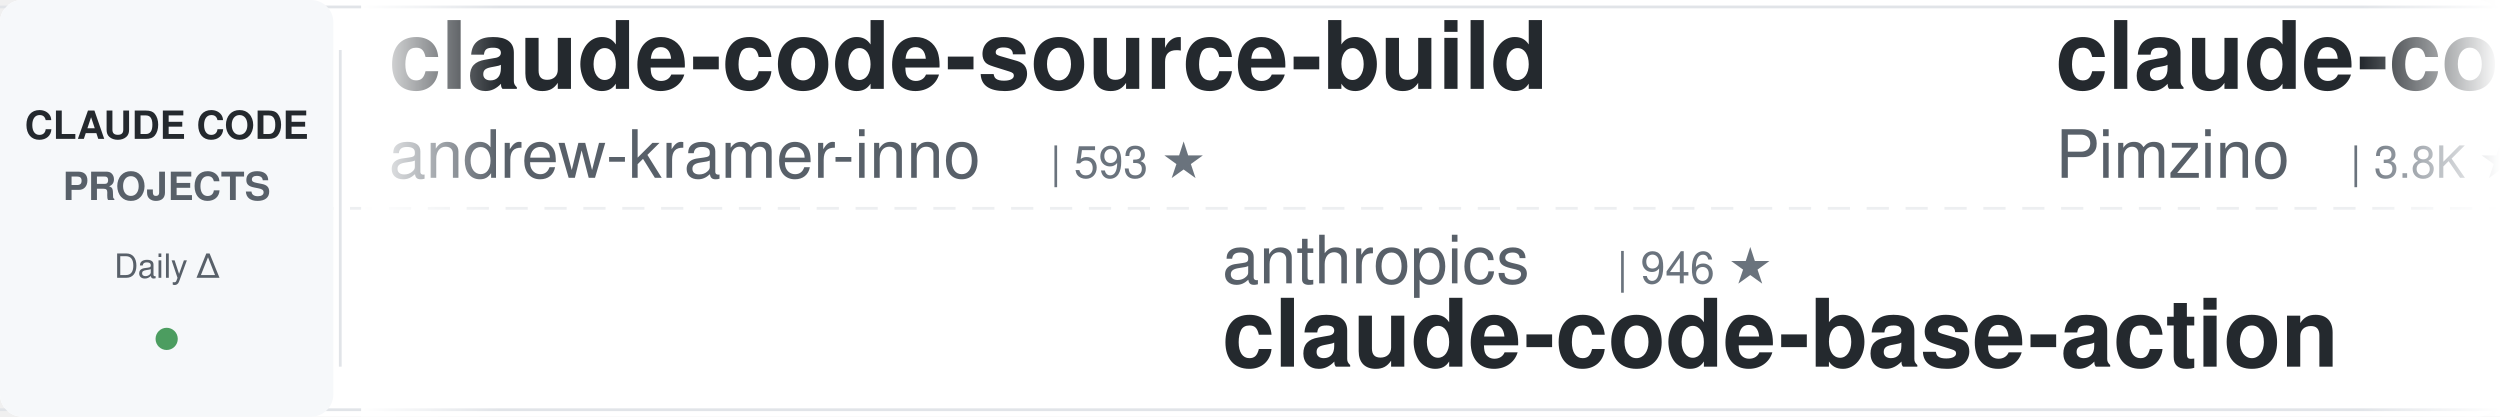
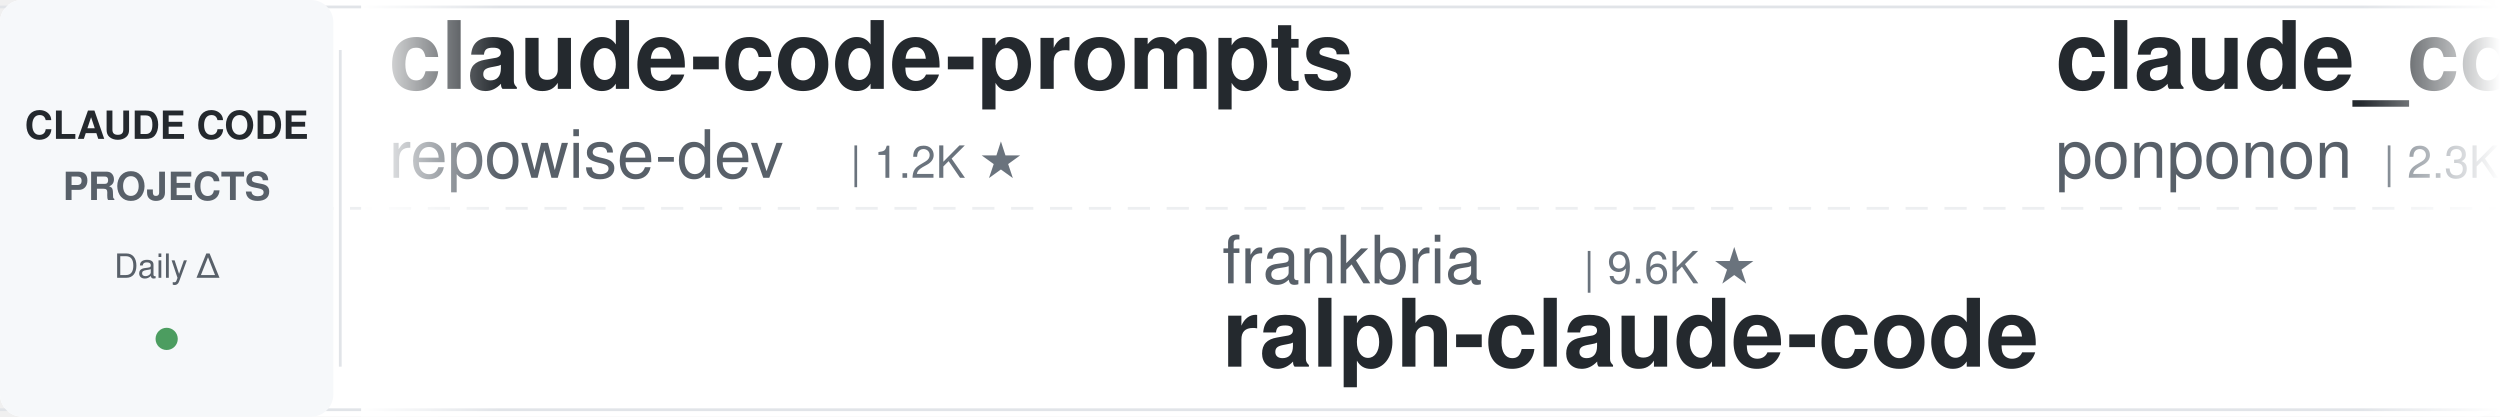
<svg xmlns="http://www.w3.org/2000/svg" width="900" height="150">
  <defs>
    <linearGradient id="leftFade" x1="0%" y1="0%" x2="100%" y2="0%">
      <stop offset="0%" style="stop-color:#ffffff;stop-opacity:1" />
      <stop offset="100%" style="stop-color:#ffffff;stop-opacity:0" />
    </linearGradient>
    <linearGradient id="rightFade" x1="0%" y1="0%" x2="100%" y2="0%">
      <stop offset="0%" style="stop-color:#ffffff;stop-opacity:0" />
      <stop offset="100%" style="stop-color:#ffffff;stop-opacity:1" />
    </linearGradient>
  </defs>
  <rect width="900" height="150" fill="#ffffff" rx="8" />
  <rect x="0" y="2" width="900" height="1" fill="#e1e4e8" />
  <rect x="0" y="147" width="900" height="1" fill="#e1e4e8" />
  <line x1="0" y1="75" x2="900" y2="75" stroke="#e1e4e8" stroke-width="1" stroke-dasharray="8 6" opacity="0.6" />
  <rect x="0" y="0" width="120" height="150" fill="#f6f8fa" rx="8" />
  <text x="60" y="50" font-family="-apple-system, BlinkMacSystemFont, 'Segoe UI', Helvetica, Arial, sans-serif" font-size="14" font-weight="600" fill="#24292e" text-anchor="middle">CLAUDE CODE</text>
  <text x="60" y="72" font-family="-apple-system, BlinkMacSystemFont, 'Segoe UI', Helvetica, Arial, sans-serif" font-size="14" font-weight="600" fill="#586069" text-anchor="middle">PROJECTS</text>
  <text x="60" y="100" font-family="-apple-system, BlinkMacSystemFont, 'Segoe UI', Helvetica, Arial, sans-serif" font-size="12" font-weight="500" fill="#586069" text-anchor="middle">Daily Δ</text>
  <circle cx="60" cy="122" r="4" fill="#22863a" opacity="0.8" />
  <rect x="122" y="18" width="1" height="114" fill="#e1e4e8" />
  <clipPath id="tickerClip">
    <rect x="130" y="0" width="770" height="150" />
  </clipPath>
  <g clip-path="url(#tickerClip)">
    <g id="tickerItems">
      <animateTransform attributeName="transform" attributeType="XML" type="translate" from="0 0" to="-3000 0" dur="54s" repeatCount="indefinite" />
      <g transform="translate(0, 0)">
-         <text x="140" y="32" font-family="-apple-system, BlinkMacSystemFont, 'Segoe UI', Helvetica, Arial, sans-serif" font-size="34" font-weight="600" fill="#24292e">claude-code-source-build</text>
-         <text x="140" y="64" font-family="-apple-system, BlinkMacSystemFont, 'Segoe UI', Helvetica, Arial, sans-serif" font-size="24" font-weight="400" fill="#586069">andrew-kramer-inno</text>
-         <text x="378" y="64" font-family="-apple-system, BlinkMacSystemFont, 'Segoe UI', Helvetica, Arial, sans-serif" font-size="16" font-weight="500" fill="#6a737d">| 593 ★</text>
+         <text x="140" y="32" font-family="-apple-system, BlinkMacSystemFont, 'Segoe UI', Helvetica, Arial, sans-serif" font-size="34" font-weight="600" fill="#24292e">claude-code-prompts</text>
+         <text x="140" y="64" font-family="-apple-system, BlinkMacSystemFont, 'Segoe UI', Helvetica, Arial, sans-serif" font-size="24" font-weight="400" fill="#586069">repowise-dev</text>
+         <text x="306" y="64" font-family="-apple-system, BlinkMacSystemFont, 'Segoe UI', Helvetica, Arial, sans-serif" font-size="16" font-weight="500" fill="#6a737d">| 1.2K ★</text>
      </g>
      <g transform="translate(300, 0)">
-         <text x="140" y="102" font-family="-apple-system, BlinkMacSystemFont, 'Segoe UI', Helvetica, Arial, sans-serif" font-size="24" font-weight="400" fill="#586069">anthropics</text>
-         <text x="282" y="102" font-family="-apple-system, BlinkMacSystemFont, 'Segoe UI', Helvetica, Arial, sans-serif" font-size="16" font-weight="500" fill="#6a737d">| 946 ★</text>
-         <text x="140" y="132" font-family="-apple-system, BlinkMacSystemFont, 'Segoe UI', Helvetica, Arial, sans-serif" font-size="34" font-weight="600" fill="#24292e">claude-code-base-action</text>
+         <text x="140" y="102" font-family="-apple-system, BlinkMacSystemFont, 'Segoe UI', Helvetica, Arial, sans-serif" font-size="24" font-weight="400" fill="#586069">frankbria</text>
+         <text x="270" y="102" font-family="-apple-system, BlinkMacSystemFont, 'Segoe UI', Helvetica, Arial, sans-serif" font-size="16" font-weight="500" fill="#6a737d">| 9.6K ★</text>
+         <text x="140" y="132" font-family="-apple-system, BlinkMacSystemFont, 'Segoe UI', Helvetica, Arial, sans-serif" font-size="34" font-weight="600" fill="#24292e">ralph-claude-code</text>
      </g>
      <g transform="translate(600, 0)">
-         <text x="140" y="32" font-family="-apple-system, BlinkMacSystemFont, 'Segoe UI', Helvetica, Arial, sans-serif" font-size="34" font-weight="600" fill="#24292e">claude-code-spec-workflo...</text>
-         <text x="140" y="64" font-family="-apple-system, BlinkMacSystemFont, 'Segoe UI', Helvetica, Arial, sans-serif" font-size="24" font-weight="400" fill="#586069">Pimzino</text>
-         <text x="246" y="64" font-family="-apple-system, BlinkMacSystemFont, 'Segoe UI', Helvetica, Arial, sans-serif" font-size="16" font-weight="500" fill="#6a737d">| 3.8K ★</text>
+         <text x="140" y="32" font-family="-apple-system, BlinkMacSystemFont, 'Segoe UI', Helvetica, Arial, sans-serif" font-size="34" font-weight="600" fill="#24292e">claude_code_src</text>
+         <text x="140" y="64" font-family="-apple-system, BlinkMacSystemFont, 'Segoe UI', Helvetica, Arial, sans-serif" font-size="24" font-weight="400" fill="#586069">ponponon</text>
+         <text x="258" y="64" font-family="-apple-system, BlinkMacSystemFont, 'Segoe UI', Helvetica, Arial, sans-serif" font-size="16" font-weight="500" fill="#6a737d">| 2.3K ★</text>
      </g>
      <g transform="translate(900, 0)">
-         <text x="140" y="102" font-family="-apple-system, BlinkMacSystemFont, 'Segoe UI', Helvetica, Arial, sans-serif" font-size="24" font-weight="400" fill="#586069">shanraisshan</text>
-         <text x="306" y="102" font-family="-apple-system, BlinkMacSystemFont, 'Segoe UI', Helvetica, Arial, sans-serif" font-size="16" font-weight="500" fill="#6a737d">| 64.5K ★</text>
-         <text x="140" y="132" font-family="-apple-system, BlinkMacSystemFont, 'Segoe UI', Helvetica, Arial, sans-serif" font-size="34" font-weight="600" fill="#24292e">claude-code-best-practic...</text>
+         <text x="140" y="102" font-family="-apple-system, BlinkMacSystemFont, 'Segoe UI', Helvetica, Arial, sans-serif" font-size="24" font-weight="400" fill="#586069">liuup</text>
+         <text x="222" y="102" font-family="-apple-system, BlinkMacSystemFont, 'Segoe UI', Helvetica, Arial, sans-serif" font-size="16" font-weight="500" fill="#6a737d">| 3.8K ★</text>
+         <text x="140" y="132" font-family="-apple-system, BlinkMacSystemFont, 'Segoe UI', Helvetica, Arial, sans-serif" font-size="34" font-weight="600" fill="#24292e">claude-code-analysis</text>
      </g>
      <g transform="translate(1200, 0)">
-         <text x="140" y="32" font-family="-apple-system, BlinkMacSystemFont, 'Segoe UI', Helvetica, Arial, sans-serif" font-size="34" font-weight="600" fill="#24292e">claude-coder</text>
-         <text x="140" y="64" font-family="-apple-system, BlinkMacSystemFont, 'Segoe UI', Helvetica, Arial, sans-serif" font-size="24" font-weight="400" fill="#586069">kodu-ai</text>
-         <text x="246" y="64" font-family="-apple-system, BlinkMacSystemFont, 'Segoe UI', Helvetica, Arial, sans-serif" font-size="16" font-weight="500" fill="#6a737d">| 5.2K ★</text>
+         <text x="140" y="32" font-family="-apple-system, BlinkMacSystemFont, 'Segoe UI', Helvetica, Arial, sans-serif" font-size="34" font-weight="600" fill="#24292e">claude-code-from-source</text>
+         <text x="140" y="64" font-family="-apple-system, BlinkMacSystemFont, 'Segoe UI', Helvetica, Arial, sans-serif" font-size="24" font-weight="400" fill="#586069">alejandrobalderas</text>
+         <text x="366" y="64" font-family="-apple-system, BlinkMacSystemFont, 'Segoe UI', Helvetica, Arial, sans-serif" font-size="16" font-weight="500" fill="#6a737d">| 2.8K ★</text>
      </g>
      <g transform="translate(1500, 0)">
-         <text x="140" y="102" font-family="-apple-system, BlinkMacSystemFont, 'Segoe UI', Helvetica, Arial, sans-serif" font-size="24" font-weight="400" fill="#586069">anthropics</text>
-         <text x="282" y="102" font-family="-apple-system, BlinkMacSystemFont, 'Segoe UI', Helvetica, Arial, sans-serif" font-size="16" font-weight="500" fill="#6a737d">| 8.6K ★</text>
-         <text x="140" y="132" font-family="-apple-system, BlinkMacSystemFont, 'Segoe UI', Helvetica, Arial, sans-serif" font-size="34" font-weight="600" fill="#24292e">claude-code-action</text>
+         <text x="140" y="102" font-family="-apple-system, BlinkMacSystemFont, 'Segoe UI', Helvetica, Arial, sans-serif" font-size="24" font-weight="400" fill="#586069">hangsman</text>
+         <text x="258" y="102" font-family="-apple-system, BlinkMacSystemFont, 'Segoe UI', Helvetica, Arial, sans-serif" font-size="16" font-weight="500" fill="#6a737d">| 791 ★</text>
+         <text x="140" y="132" font-family="-apple-system, BlinkMacSystemFont, 'Segoe UI', Helvetica, Arial, sans-serif" font-size="34" font-weight="600" fill="#24292e">claude-code-source</text>
      </g>
      <g transform="translate(1800, 0)">
-         <text x="140" y="32" font-family="-apple-system, BlinkMacSystemFont, 'Segoe UI', Helvetica, Arial, sans-serif" font-size="34" font-weight="600" fill="#24292e">claude-code-skills</text>
-         <text x="140" y="64" font-family="-apple-system, BlinkMacSystemFont, 'Segoe UI', Helvetica, Arial, sans-serif" font-size="24" font-weight="400" fill="#586069">daymade</text>
-         <text x="246" y="64" font-family="-apple-system, BlinkMacSystemFont, 'Segoe UI', Helvetica, Arial, sans-serif" font-size="16" font-weight="500" fill="#6a737d">| 1.3K ★</text>
-       </g>
-       <g transform="translate(2100, 0)">
-         <text x="140" y="102" font-family="-apple-system, BlinkMacSystemFont, 'Segoe UI', Helvetica, Arial, sans-serif" font-size="24" font-weight="400" fill="#586069">anthropics</text>
-         <text x="282" y="102" font-family="-apple-system, BlinkMacSystemFont, 'Segoe UI', Helvetica, Arial, sans-serif" font-size="16" font-weight="500" fill="#6a737d">| 169.4K ★</text>
-         <text x="140" y="132" font-family="-apple-system, BlinkMacSystemFont, 'Segoe UI', Helvetica, Arial, sans-serif" font-size="34" font-weight="600" fill="#24292e">skills</text>
-       </g>
-       <g transform="translate(2400, 0)">
        <text x="140" y="32" font-family="-apple-system, BlinkMacSystemFont, 'Segoe UI', Helvetica, Arial, sans-serif" font-size="34" font-weight="600" fill="#24292e">claude-code-ultimate-gui...</text>
        <text x="140" y="64" font-family="-apple-system, BlinkMacSystemFont, 'Segoe UI', Helvetica, Arial, sans-serif" font-size="24" font-weight="400" fill="#586069">FlorianBruniaux</text>
        <text x="342" y="64" font-family="-apple-system, BlinkMacSystemFont, 'Segoe UI', Helvetica, Arial, sans-serif" font-size="16" font-weight="500" fill="#6a737d">| 5.7K ★</text>
      </g>
+       <g transform="translate(2100, 0)">
+         <text x="140" y="102" font-family="-apple-system, BlinkMacSystemFont, 'Segoe UI', Helvetica, Arial, sans-serif" font-size="24" font-weight="400" fill="#586069">shareAI-lab</text>
+         <text x="294" y="102" font-family="-apple-system, BlinkMacSystemFont, 'Segoe UI', Helvetica, Arial, sans-serif" font-size="16" font-weight="500" fill="#6a737d">| 74.3K ★</text>
+         <text x="140" y="132" font-family="-apple-system, BlinkMacSystemFont, 'Segoe UI', Helvetica, Arial, sans-serif" font-size="34" font-weight="600" fill="#24292e">learn-claude-code</text>
+       </g>
+       <g transform="translate(2400, 0)">
+         <text x="140" y="32" font-family="-apple-system, BlinkMacSystemFont, 'Segoe UI', Helvetica, Arial, sans-serif" font-size="34" font-weight="600" fill="#24292e">claude-code-guide</text>
+         <text x="140" y="64" font-family="-apple-system, BlinkMacSystemFont, 'Segoe UI', Helvetica, Arial, sans-serif" font-size="24" font-weight="400" fill="#586069">zebbern</text>
+         <text x="246" y="64" font-family="-apple-system, BlinkMacSystemFont, 'Segoe UI', Helvetica, Arial, sans-serif" font-size="16" font-weight="500" fill="#6a737d">| 4.6K ★</text>
+       </g>
      <g transform="translate(2700, 0)">
-         <text x="140" y="102" font-family="-apple-system, BlinkMacSystemFont, 'Segoe UI', Helvetica, Arial, sans-serif" font-size="24" font-weight="400" fill="#586069">krusemediallc</text>
-         <text x="318" y="102" font-family="-apple-system, BlinkMacSystemFont, 'Segoe UI', Helvetica, Arial, sans-serif" font-size="16" font-weight="500" fill="#6a737d">| 1.2K ★</text>
-         <text x="140" y="132" font-family="-apple-system, BlinkMacSystemFont, 'Segoe UI', Helvetica, Arial, sans-serif" font-size="34" font-weight="600" fill="#24292e">arcads-claude-code</text>
+         <text x="140" y="102" font-family="-apple-system, BlinkMacSystemFont, 'Segoe UI', Helvetica, Arial, sans-serif" font-size="24" font-weight="400" fill="#586069">WorldFlowAI</text>
+         <text x="294" y="102" font-family="-apple-system, BlinkMacSystemFont, 'Segoe UI', Helvetica, Arial, sans-serif" font-size="16" font-weight="500" fill="#6a737d">| 1.3K ★</text>
+         <text x="140" y="132" font-family="-apple-system, BlinkMacSystemFont, 'Segoe UI', Helvetica, Arial, sans-serif" font-size="34" font-weight="600" fill="#24292e">everything-claude-code</text>
      </g>
      <g transform="translate(3000, 0)">
-         <text x="140" y="32" font-family="-apple-system, BlinkMacSystemFont, 'Segoe UI', Helvetica, Arial, sans-serif" font-size="34" font-weight="600" fill="#24292e">claude-code-source-build</text>
-         <text x="140" y="64" font-family="-apple-system, BlinkMacSystemFont, 'Segoe UI', Helvetica, Arial, sans-serif" font-size="24" font-weight="400" fill="#586069">andrew-kramer-inno</text>
-         <text x="378" y="64" font-family="-apple-system, BlinkMacSystemFont, 'Segoe UI', Helvetica, Arial, sans-serif" font-size="16" font-weight="500" fill="#6a737d">| 593 ★</text>
+         <text x="140" y="32" font-family="-apple-system, BlinkMacSystemFont, 'Segoe UI', Helvetica, Arial, sans-serif" font-size="34" font-weight="600" fill="#24292e">claude-code-prompts</text>
+         <text x="140" y="64" font-family="-apple-system, BlinkMacSystemFont, 'Segoe UI', Helvetica, Arial, sans-serif" font-size="24" font-weight="400" fill="#586069">repowise-dev</text>
+         <text x="306" y="64" font-family="-apple-system, BlinkMacSystemFont, 'Segoe UI', Helvetica, Arial, sans-serif" font-size="16" font-weight="500" fill="#6a737d">| 1.2K ★</text>
      </g>
      <g transform="translate(3300, 0)">
-         <text x="140" y="102" font-family="-apple-system, BlinkMacSystemFont, 'Segoe UI', Helvetica, Arial, sans-serif" font-size="24" font-weight="400" fill="#586069">anthropics</text>
-         <text x="282" y="102" font-family="-apple-system, BlinkMacSystemFont, 'Segoe UI', Helvetica, Arial, sans-serif" font-size="16" font-weight="500" fill="#6a737d">| 946 ★</text>
-         <text x="140" y="132" font-family="-apple-system, BlinkMacSystemFont, 'Segoe UI', Helvetica, Arial, sans-serif" font-size="34" font-weight="600" fill="#24292e">claude-code-base-action</text>
+         <text x="140" y="102" font-family="-apple-system, BlinkMacSystemFont, 'Segoe UI', Helvetica, Arial, sans-serif" font-size="24" font-weight="400" fill="#586069">frankbria</text>
+         <text x="270" y="102" font-family="-apple-system, BlinkMacSystemFont, 'Segoe UI', Helvetica, Arial, sans-serif" font-size="16" font-weight="500" fill="#6a737d">| 9.6K ★</text>
+         <text x="140" y="132" font-family="-apple-system, BlinkMacSystemFont, 'Segoe UI', Helvetica, Arial, sans-serif" font-size="34" font-weight="600" fill="#24292e">ralph-claude-code</text>
      </g>
      <g transform="translate(3600, 0)">
-         <text x="140" y="32" font-family="-apple-system, BlinkMacSystemFont, 'Segoe UI', Helvetica, Arial, sans-serif" font-size="34" font-weight="600" fill="#24292e">claude-code-spec-workflo...</text>
-         <text x="140" y="64" font-family="-apple-system, BlinkMacSystemFont, 'Segoe UI', Helvetica, Arial, sans-serif" font-size="24" font-weight="400" fill="#586069">Pimzino</text>
-         <text x="246" y="64" font-family="-apple-system, BlinkMacSystemFont, 'Segoe UI', Helvetica, Arial, sans-serif" font-size="16" font-weight="500" fill="#6a737d">| 3.8K ★</text>
+         <text x="140" y="32" font-family="-apple-system, BlinkMacSystemFont, 'Segoe UI', Helvetica, Arial, sans-serif" font-size="34" font-weight="600" fill="#24292e">claude_code_src</text>
+         <text x="140" y="64" font-family="-apple-system, BlinkMacSystemFont, 'Segoe UI', Helvetica, Arial, sans-serif" font-size="24" font-weight="400" fill="#586069">ponponon</text>
+         <text x="258" y="64" font-family="-apple-system, BlinkMacSystemFont, 'Segoe UI', Helvetica, Arial, sans-serif" font-size="16" font-weight="500" fill="#6a737d">| 2.3K ★</text>
      </g>
      <g transform="translate(3900, 0)">
-         <text x="140" y="102" font-family="-apple-system, BlinkMacSystemFont, 'Segoe UI', Helvetica, Arial, sans-serif" font-size="24" font-weight="400" fill="#586069">shanraisshan</text>
-         <text x="306" y="102" font-family="-apple-system, BlinkMacSystemFont, 'Segoe UI', Helvetica, Arial, sans-serif" font-size="16" font-weight="500" fill="#6a737d">| 64.5K ★</text>
-         <text x="140" y="132" font-family="-apple-system, BlinkMacSystemFont, 'Segoe UI', Helvetica, Arial, sans-serif" font-size="34" font-weight="600" fill="#24292e">claude-code-best-practic...</text>
+         <text x="140" y="102" font-family="-apple-system, BlinkMacSystemFont, 'Segoe UI', Helvetica, Arial, sans-serif" font-size="24" font-weight="400" fill="#586069">liuup</text>
+         <text x="222" y="102" font-family="-apple-system, BlinkMacSystemFont, 'Segoe UI', Helvetica, Arial, sans-serif" font-size="16" font-weight="500" fill="#6a737d">| 3.8K ★</text>
+         <text x="140" y="132" font-family="-apple-system, BlinkMacSystemFont, 'Segoe UI', Helvetica, Arial, sans-serif" font-size="34" font-weight="600" fill="#24292e">claude-code-analysis</text>
      </g>
    </g>
  </g>
  <rect x="130" y="0" width="50" height="150" fill="url(#leftFade)" />
  <rect x="850" y="0" width="50" height="150" fill="url(#rightFade)" />
</svg>
